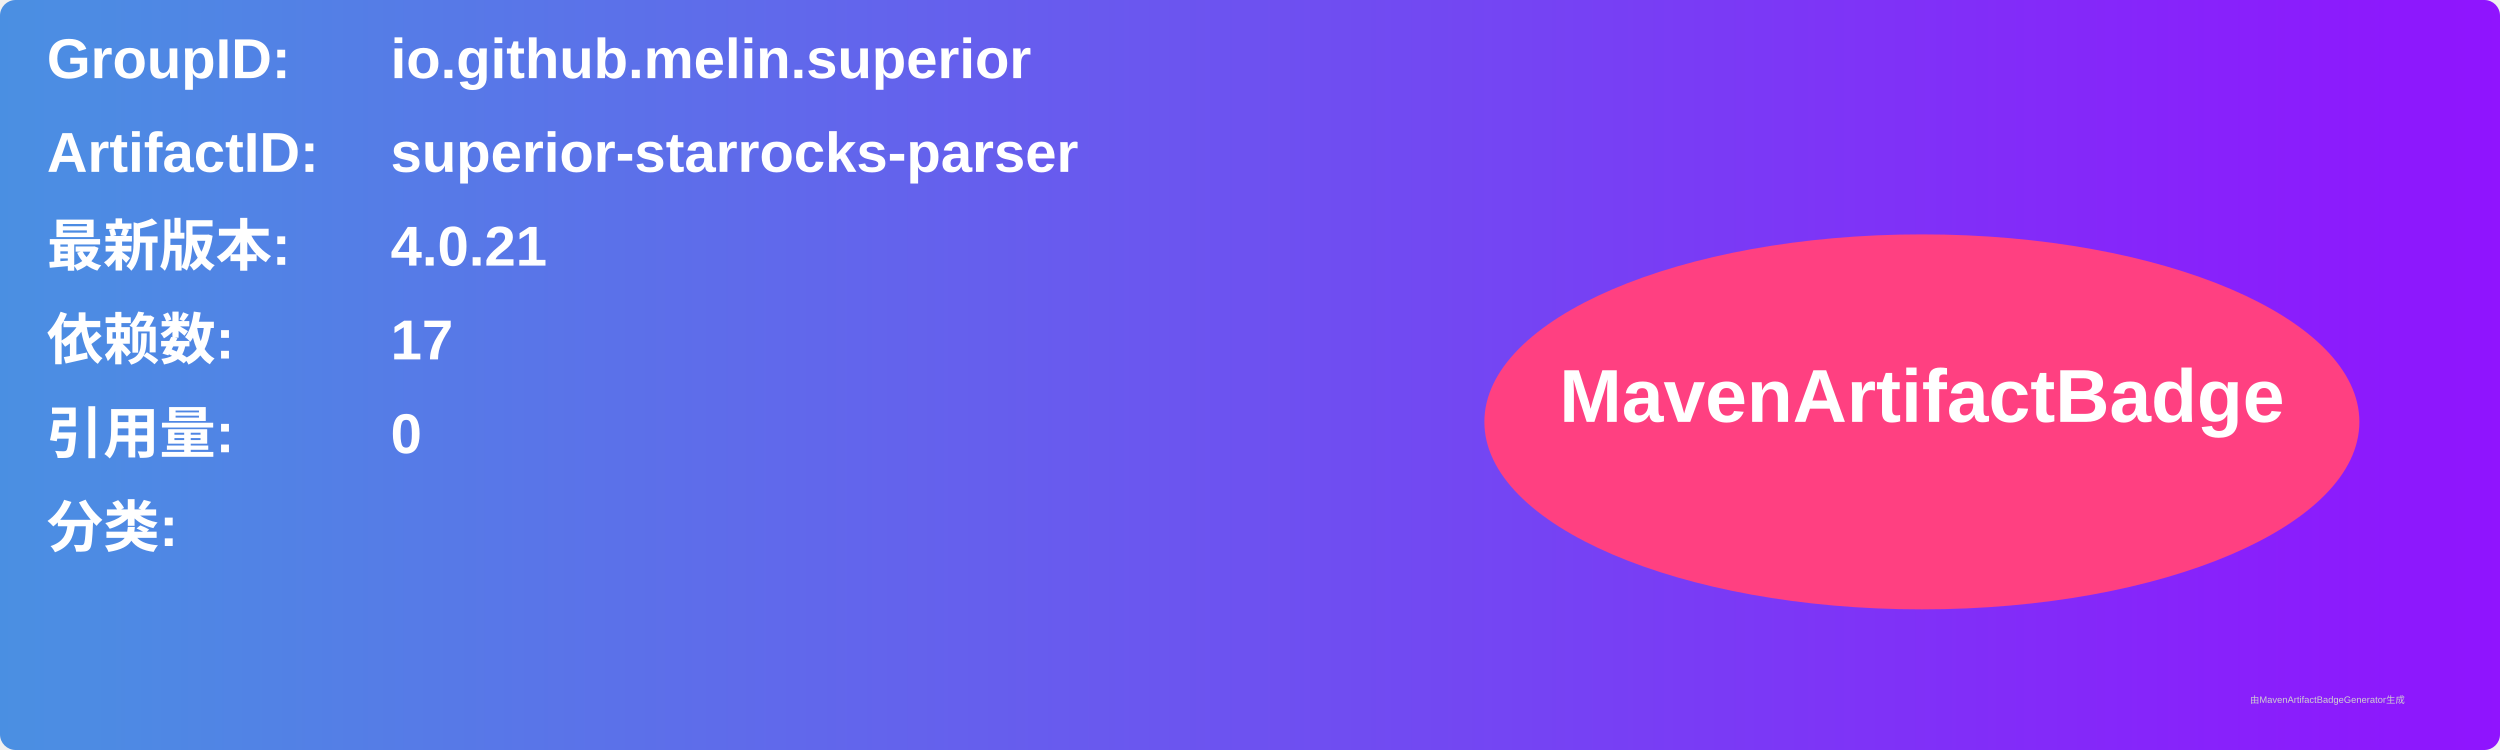
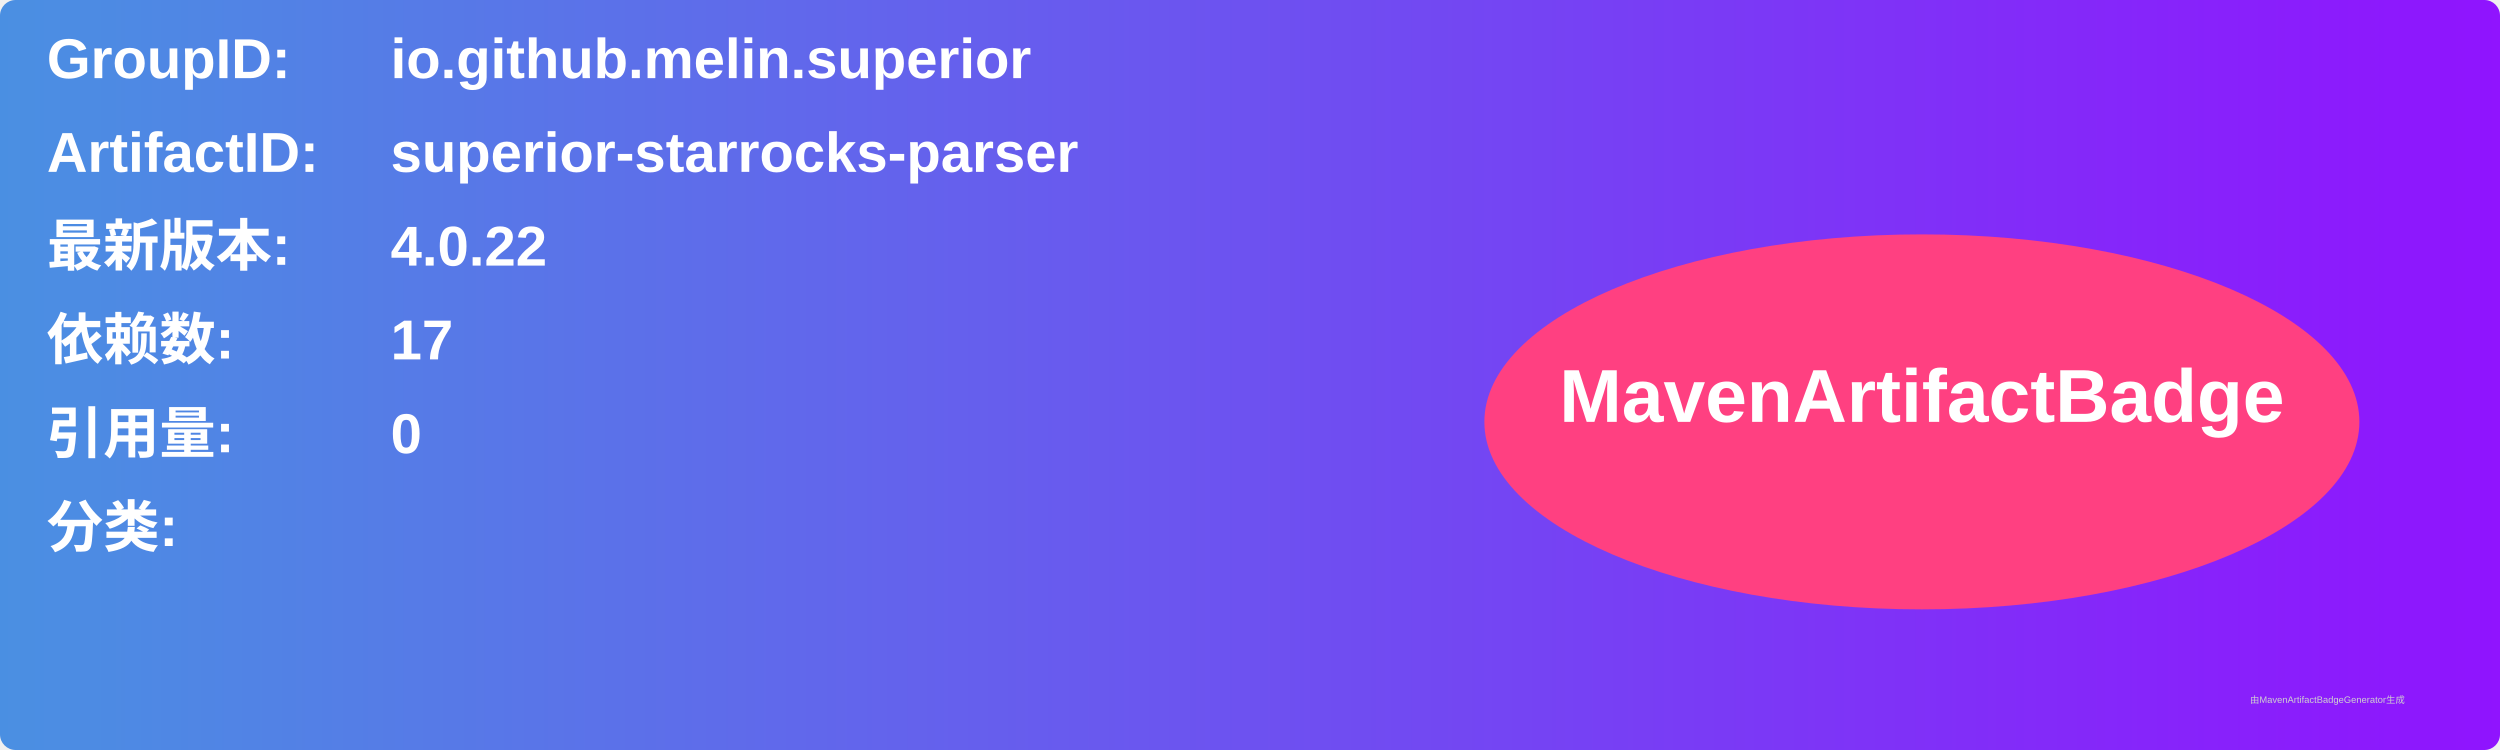
<svg xmlns="http://www.w3.org/2000/svg" width="800" height="240" viewBox="0 0 800 240">
  <linearGradient id="grad" x1="0%" y1="0%" x2="100%" y2="0%">
    <stop offset="0%" stop-color="#4a90e2" />
    <stop offset="100%" stop-color="#9013fe" />
  </linearGradient>
  <rect width="100%" height="100%" rx="5" ry="5" fill="url(#grad)" />
  <g transform="translate(15, 15)">
    <text x="0" y="10" font-family="Arial" font-size="18" fill="white" font-weight="bold" width="260">GroupID:</text>
    <text x="110" y="10" font-family="Arial" font-size="18" fill="white" font-weight="bold" width="460">io.github.melin.superior</text>
    <text x="0" y="40" font-family="Arial" font-size="18" fill="white" font-weight="bold" width="260">ArtifactID:</text>
    <text x="110" y="40" font-family="Arial" font-size="18" fill="white" font-weight="bold" width="460">superior-starrocks-parser</text>
    <text x="0" y="70" font-family="Arial" font-size="18" fill="white" font-weight="bold">最新版本:</text>
    <text x="110" y="70" font-family="Arial" font-size="18" fill="white" font-weight="bold">
-       <tspan font-weight="bold">4.0.21</tspan>
+       <tspan font-weight="bold">4.0.22</tspan>
    </text>
    <text x="0" y="100" font-family="Arial" font-size="18" fill="white" font-weight="bold">依赖数: </text>
    <text x="110" y="100" font-family="Arial" font-size="18" fill="white">
      <tspan font-weight="bold">17</tspan>
    </text>
    <text x="0" y="130" font-family="Arial" font-size="18" fill="white" font-weight="bold">引用量: </text>
    <text x="110" y="130" font-family="Arial" font-size="18" fill="white">
      <tspan font-weight="bold">0</tspan>
    </text>
    <text x="0" y="160" font-family="Arial" font-size="18" fill="white" font-weight="bold">分类:</text>
    <text x="10" y="190" font-family="Arial" font-size="10" fill="white">
      <tspan font-weight="bold" />
    </text>
    <ellipse cx="600" cy="120" rx="140" ry="60" fill="#ff4081" />
    <text x="600" y="120" text-anchor="middle" font-family="Arial" font-size="24" fill="white" font-weight="bold">MavenArtifactBadge</text>
  </g>
  <text x="720" y="225" font-family="Arial" font-size="3" fill="#d0d0d0">由MavenArtifactBadgeGenerator生成</text>
</svg>
